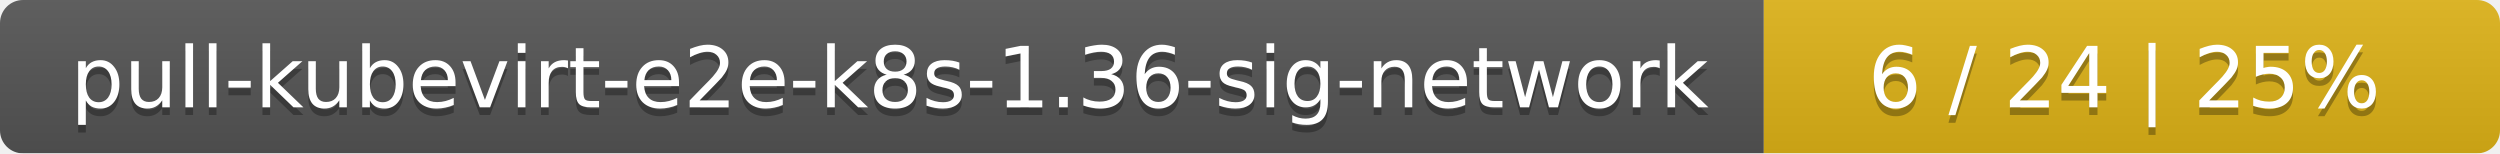
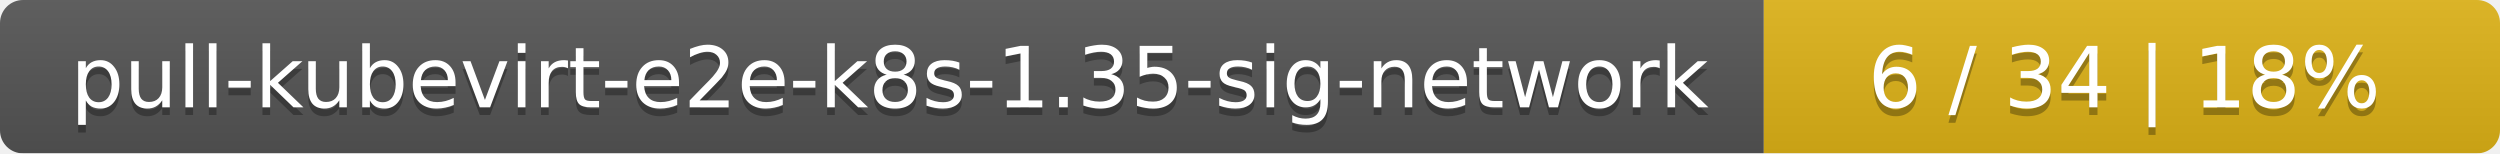
<svg xmlns="http://www.w3.org/2000/svg" width="326" height="20">
  <linearGradient id="smooth" x2="0" y2="100%">
    <stop offset="0" stop-color="#bbb" stop-opacity=".1" />
    <stop offset="1" stop-opacity=".1" />
  </linearGradient>
  <mask id="round">
    <rect width="326" height="20" rx="3" fill="#fff" />
  </mask>
  <g mask="url(#round)">
    <rect width="230" height="20" fill="#555" />
    <rect x="230" width="96" height="20" fill="#dfb317" />
    <rect width="326" height="20" fill="url(#smooth)" />
  </g>
  <g fill="#fff" text-anchor="middle" font-family="DejaVu Sans,Verdana,Geneva,sans-serif" font-size="11">
-     <text x="116" y="15" fill="#010101" fill-opacity=".3">pull-kubevirt-e2e-k8s-1.36-sig-network</text>
-     <text x="116" y="14">pull-kubevirt-e2e-k8s-1.36-sig-network</text>
-     <text x="277" y="15" fill="#010101" fill-opacity=".3">6 / 24    |    25%</text>
-     <text x="277" y="14">6 / 24    |    25%</text>
+     <text x="116" y="15" fill="#010101" fill-opacity=".3">pull-kubevirt-e2e-k8s-1.35-sig-network</text>
+     <text x="116" y="14">pull-kubevirt-e2e-k8s-1.35-sig-network</text>
+     <text x="277" y="15" fill="#010101" fill-opacity=".3">6 / 34    |    18%</text>
+     <text x="277" y="14">6 / 34    |    18%</text>
  </g>
</svg>
